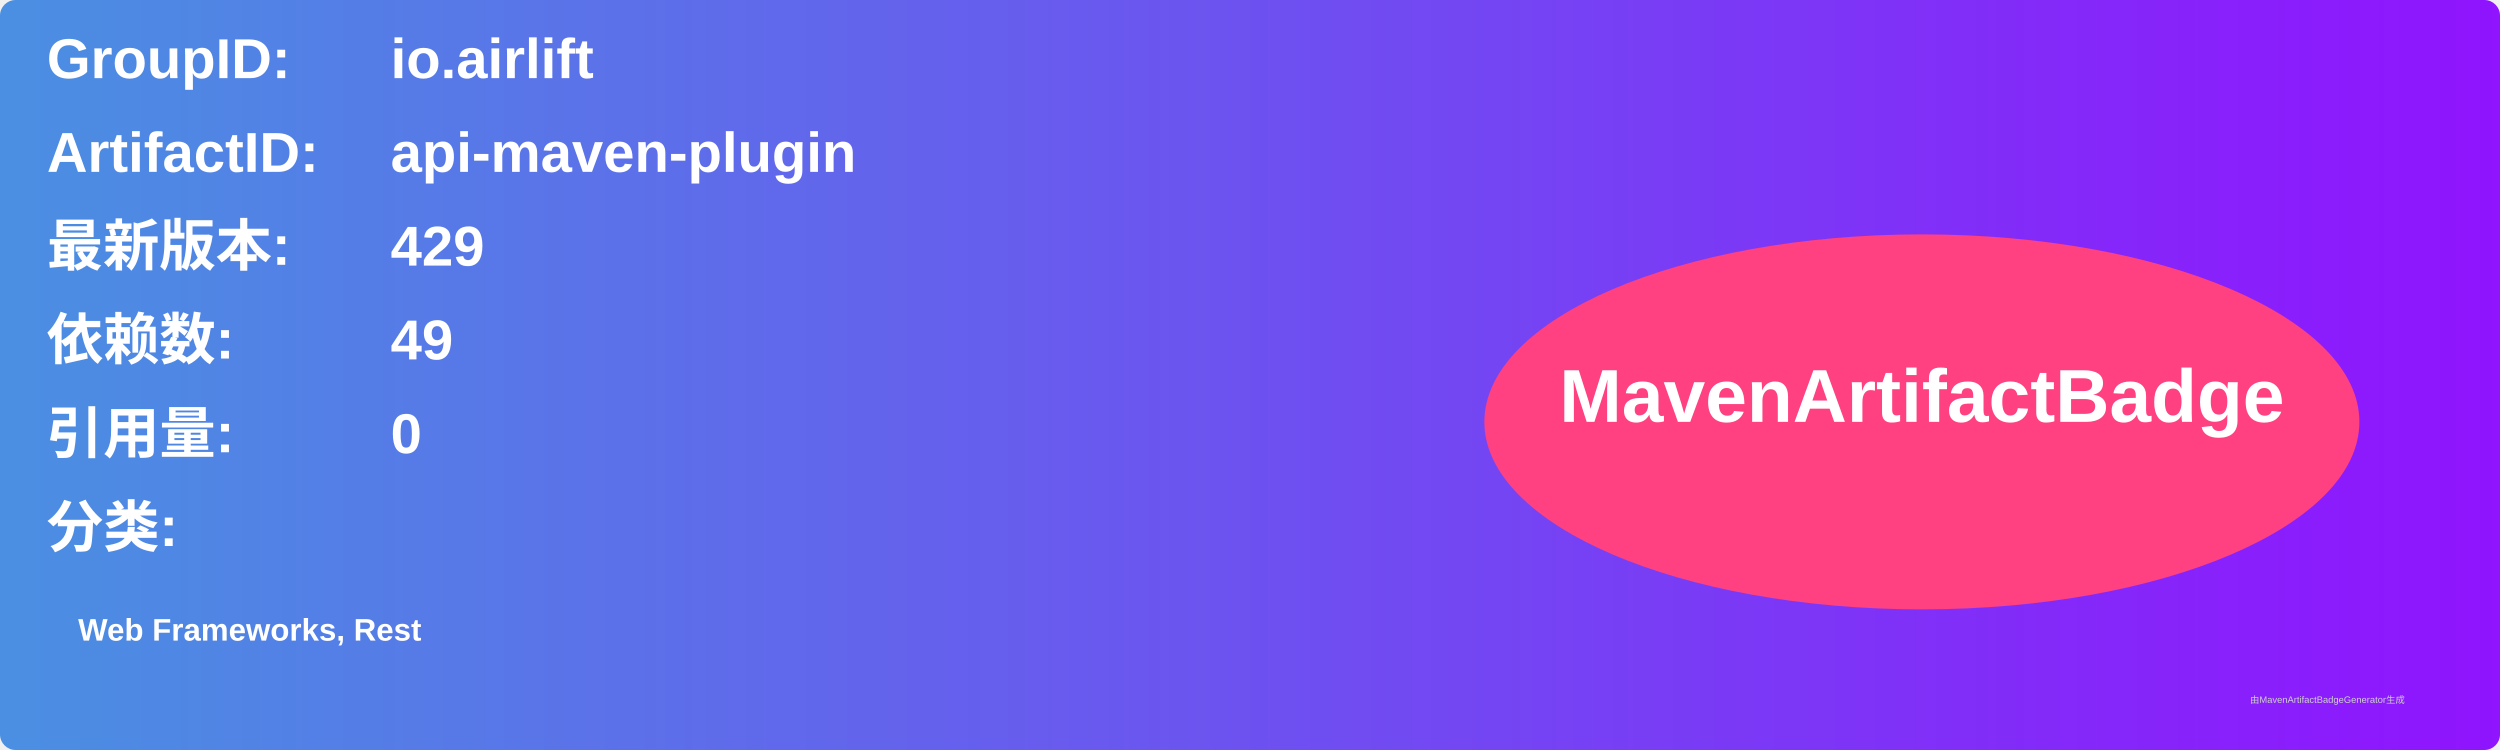
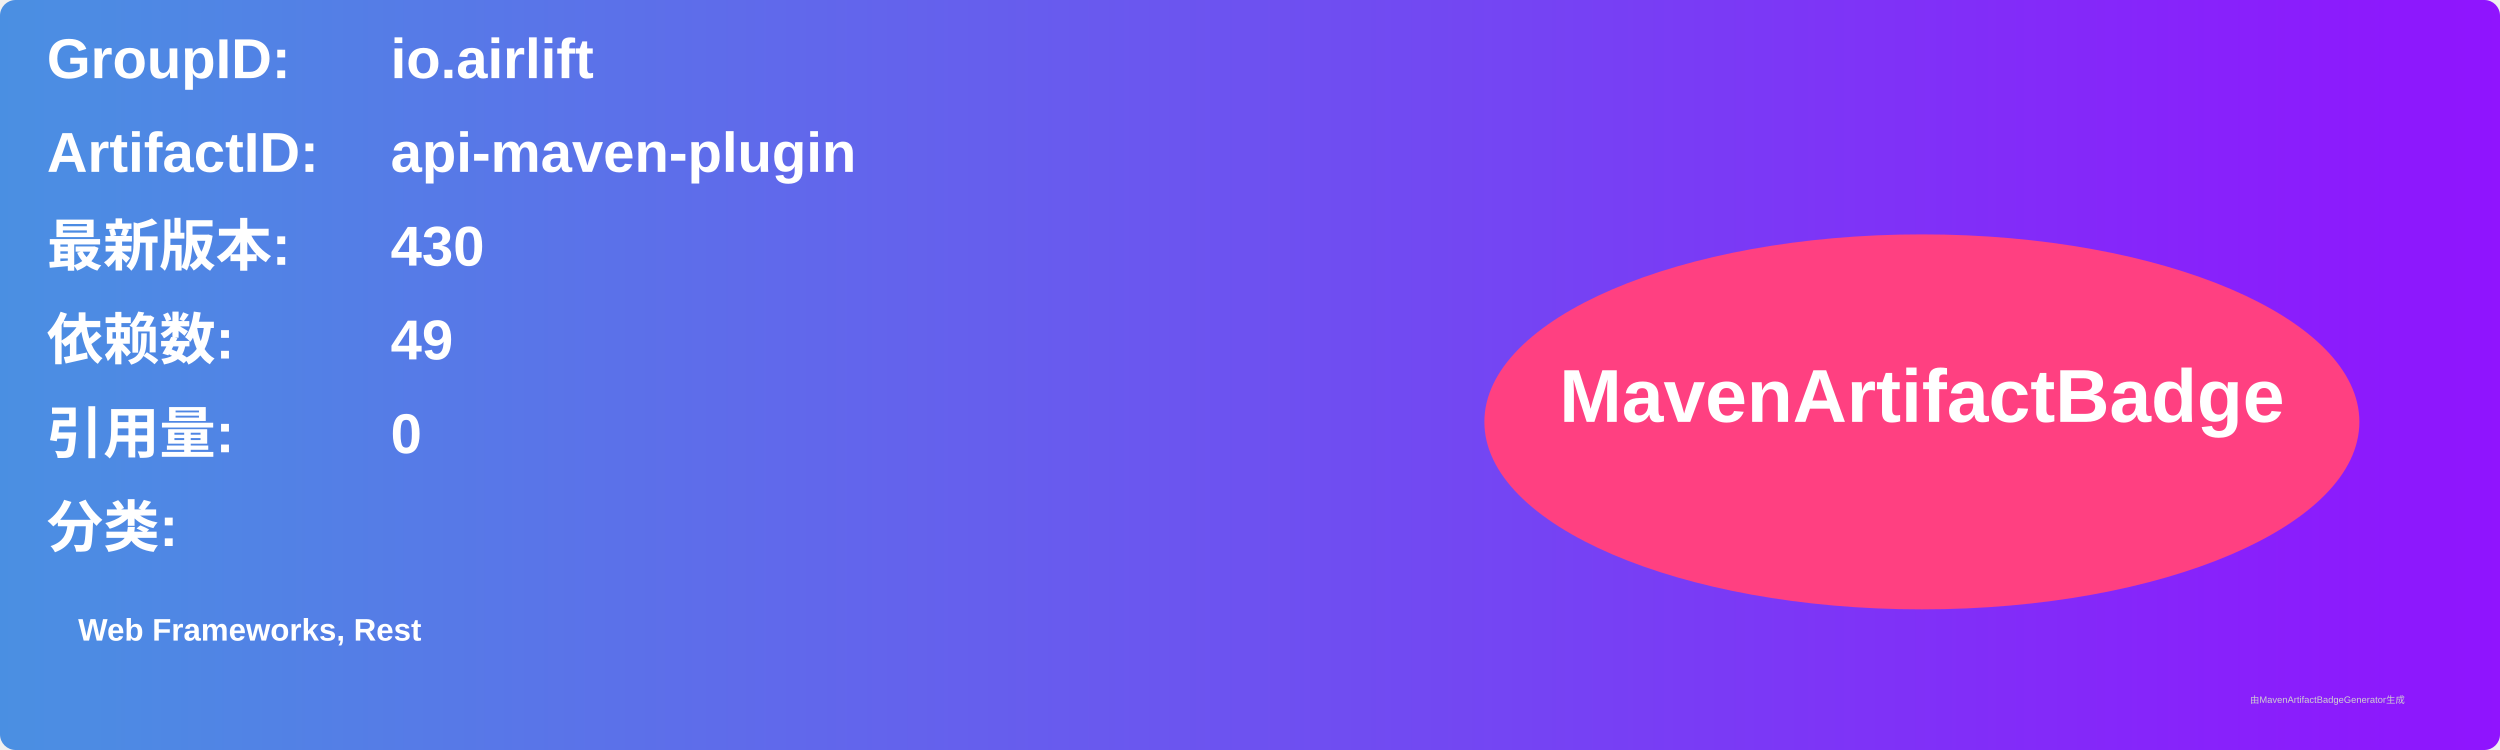
<svg xmlns="http://www.w3.org/2000/svg" width="800" height="240" viewBox="0 0 800 240">
  <linearGradient id="grad" x1="0%" y1="0%" x2="100%" y2="0%">
    <stop offset="0%" stop-color="#4a90e2" />
    <stop offset="100%" stop-color="#9013fe" />
  </linearGradient>
  <rect width="100%" height="100%" rx="5" ry="5" fill="url(#grad)" />
  <g transform="translate(15, 15)">
    <text x="0" y="10" font-family="Arial" font-size="18" fill="white" font-weight="bold" width="260">GroupID:</text>
    <text x="110" y="10" font-family="Arial" font-size="18" fill="white" font-weight="bold" width="460">io.airlift</text>
    <text x="0" y="40" font-family="Arial" font-size="18" fill="white" font-weight="bold" width="260">ArtifactID:</text>
    <text x="110" y="40" font-family="Arial" font-size="18" fill="white" font-weight="bold" width="460">api-maven-plugin</text>
    <text x="0" y="70" font-family="Arial" font-size="18" fill="white" font-weight="bold">最新版本:</text>
    <text x="110" y="70" font-family="Arial" font-size="18" fill="white" font-weight="bold">
-       <tspan font-weight="bold">429</tspan>
+       <tspan font-weight="bold">430</tspan>
    </text>
    <text x="0" y="100" font-family="Arial" font-size="18" fill="white" font-weight="bold">依赖数: </text>
    <text x="110" y="100" font-family="Arial" font-size="18" fill="white">
      <tspan font-weight="bold">49</tspan>
    </text>
    <text x="0" y="130" font-family="Arial" font-size="18" fill="white" font-weight="bold">引用量: </text>
    <text x="110" y="130" font-family="Arial" font-size="18" fill="white">
      <tspan font-weight="bold">0</tspan>
    </text>
    <text x="0" y="160" font-family="Arial" font-size="18" fill="white" font-weight="bold">分类:</text>
    <text x="10" y="190" font-family="Arial" font-size="10" fill="white">
      <tspan font-weight="bold">Web Frameworks, Rest</tspan>
    </text>
    <ellipse cx="600" cy="120" rx="140" ry="60" fill="#ff4081" />
    <text x="600" y="120" text-anchor="middle" font-family="Arial" font-size="24" fill="white" font-weight="bold">MavenArtifactBadge</text>
  </g>
  <text x="720" y="225" font-family="Arial" font-size="3" fill="#d0d0d0">由MavenArtifactBadgeGenerator生成</text>
</svg>
